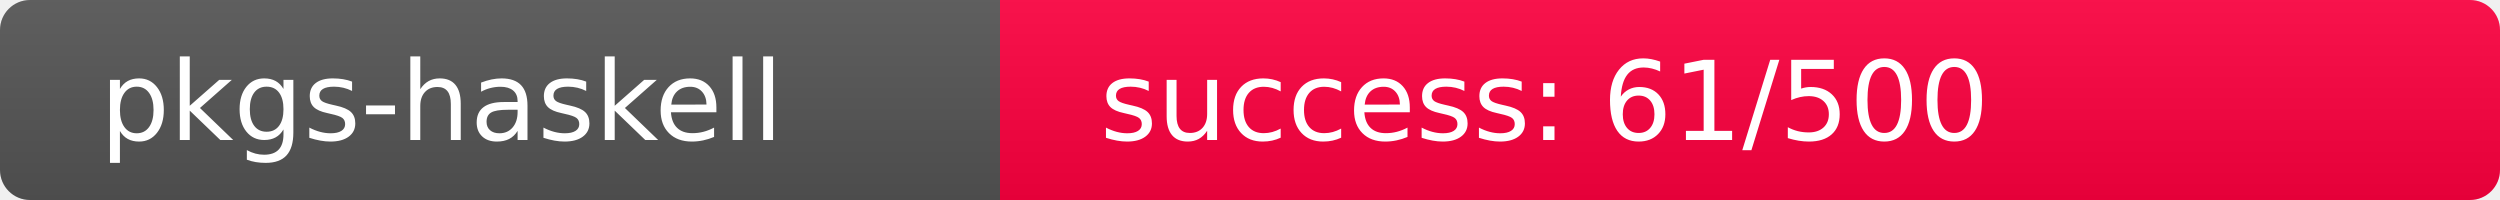
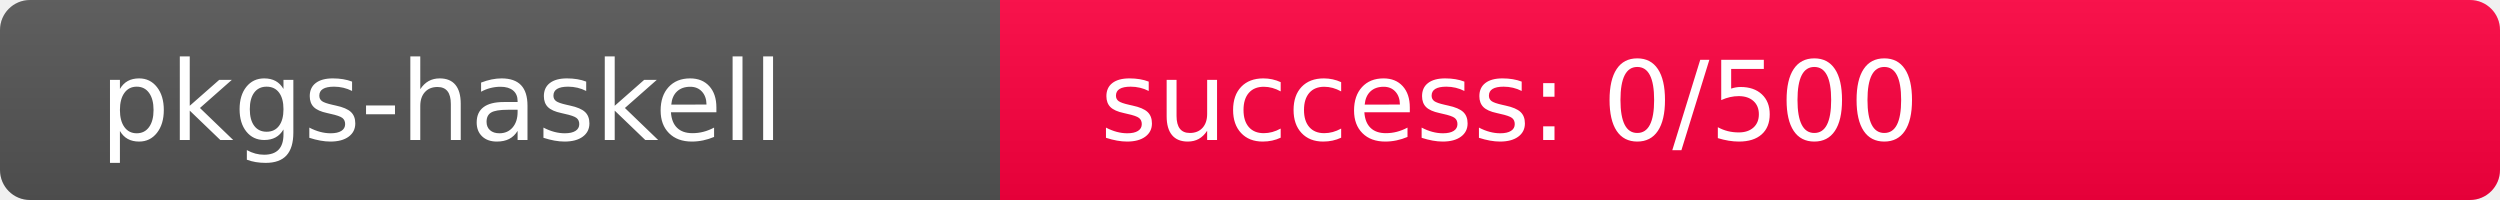
<svg xmlns="http://www.w3.org/2000/svg" width="250" height="20" role="img">
  <linearGradient id="s" x2="0" y2="100%">
    <stop offset="0" stop-color="#bbb" stop-opacity=".1" />
    <stop offset="1" stop-opacity=".1" />
  </linearGradient>
  <clipPath id="r">
    <rect width="250" height="20" rx="3" fill="#fff" />
  </clipPath>
  <g clip-path="url(#r)">
    <rect width="100" height="20" fill="#555" />
-     <rect x="100" width="150" height="20" fill="rgb(449,-193,64)" />
+     <rect x="100" width="150" height="20" fill="rgb(512,-256,64)" />
    <rect width="250" height="20" fill="url(#s)" />
  </g>
  <g fill="#fff" text-anchor="start" font-family="Verdana,Geneva,DejaVu Sans,sans-serif" text-rendering="geometricPrecision" font-size="110">
    <text x="100" y="140" transform="scale(.1)" fill="#fff">pkgs-haskell</text>
-     <text x="1100" y="140" transform="scale(.1)" fill="#fff">success: 61/500</text>
+     <text x="1100" y="140" transform="scale(.1)" fill="#fff">success: 0/500</text>
  </g>
</svg>
